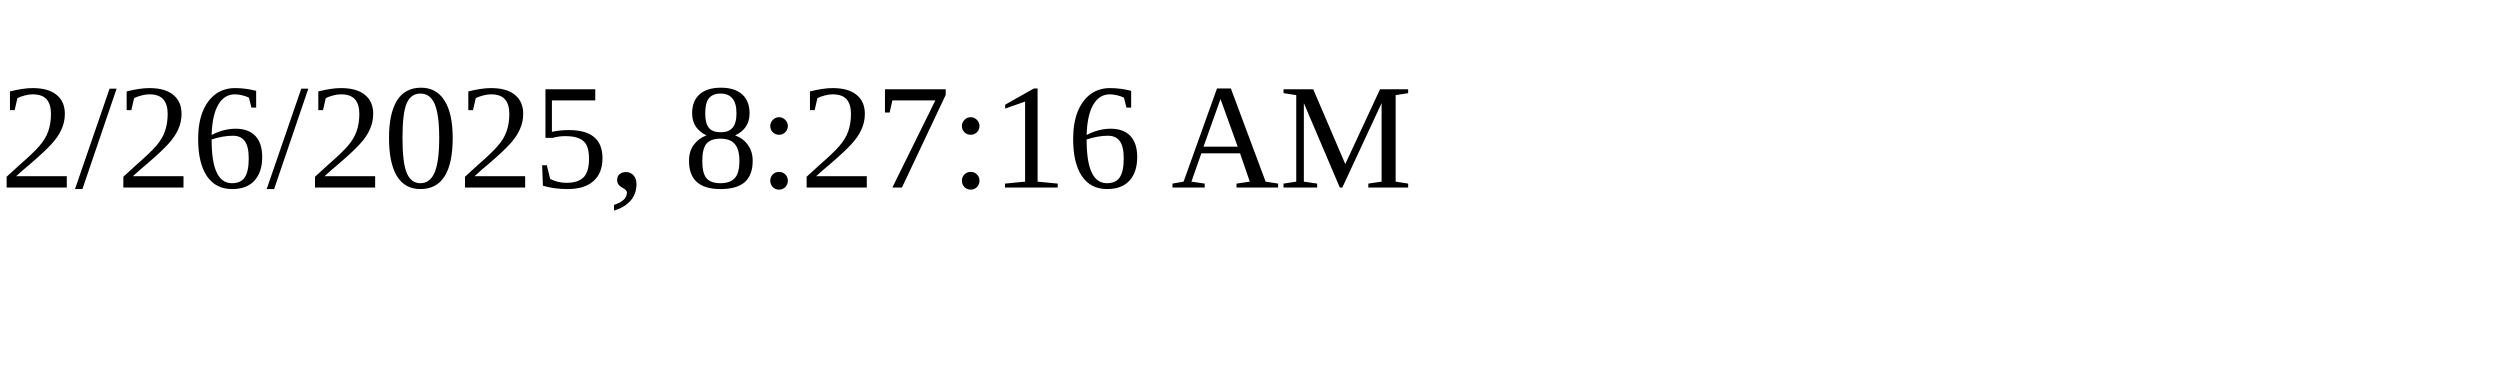
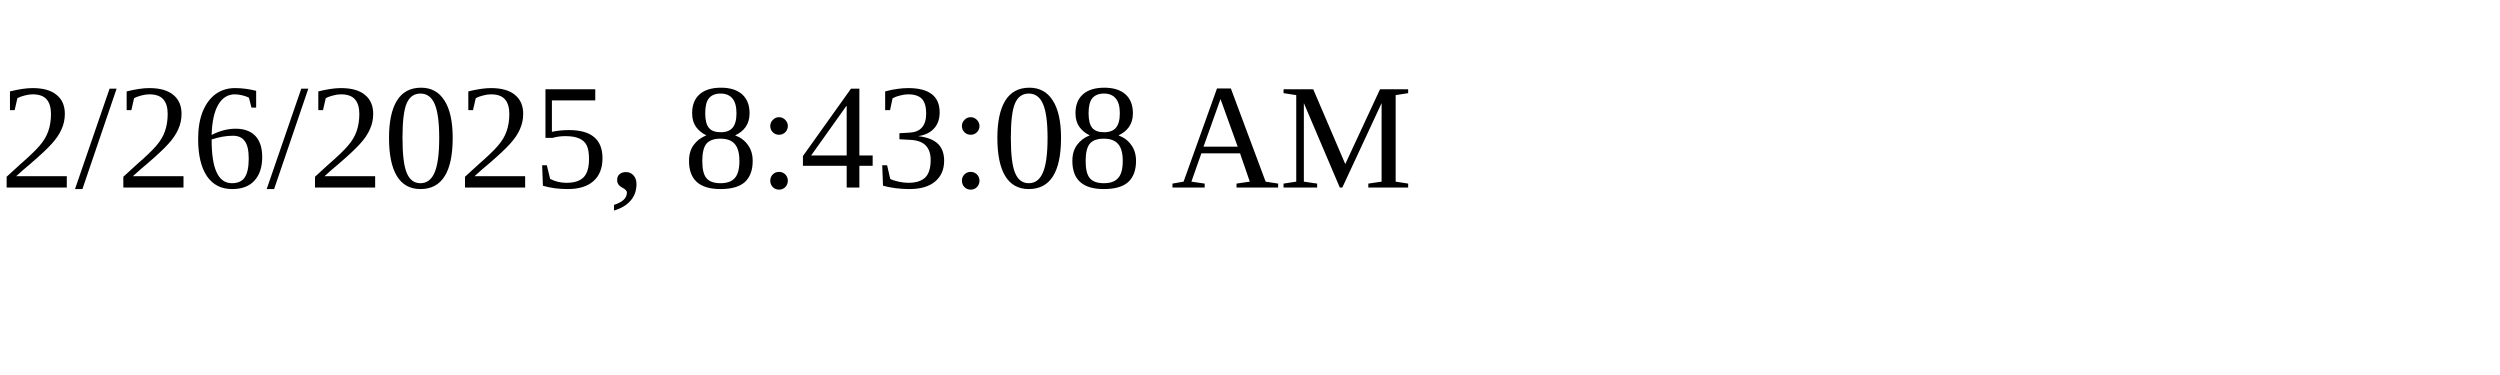
<svg xmlns="http://www.w3.org/2000/svg" height="30" width="200">
-   <text x="0" y="15">2/26/2025, 8:27:16 AM</text>
+   <text x="0" y="15">2/26/2025, 8:43:08 AM</text>
</svg>
